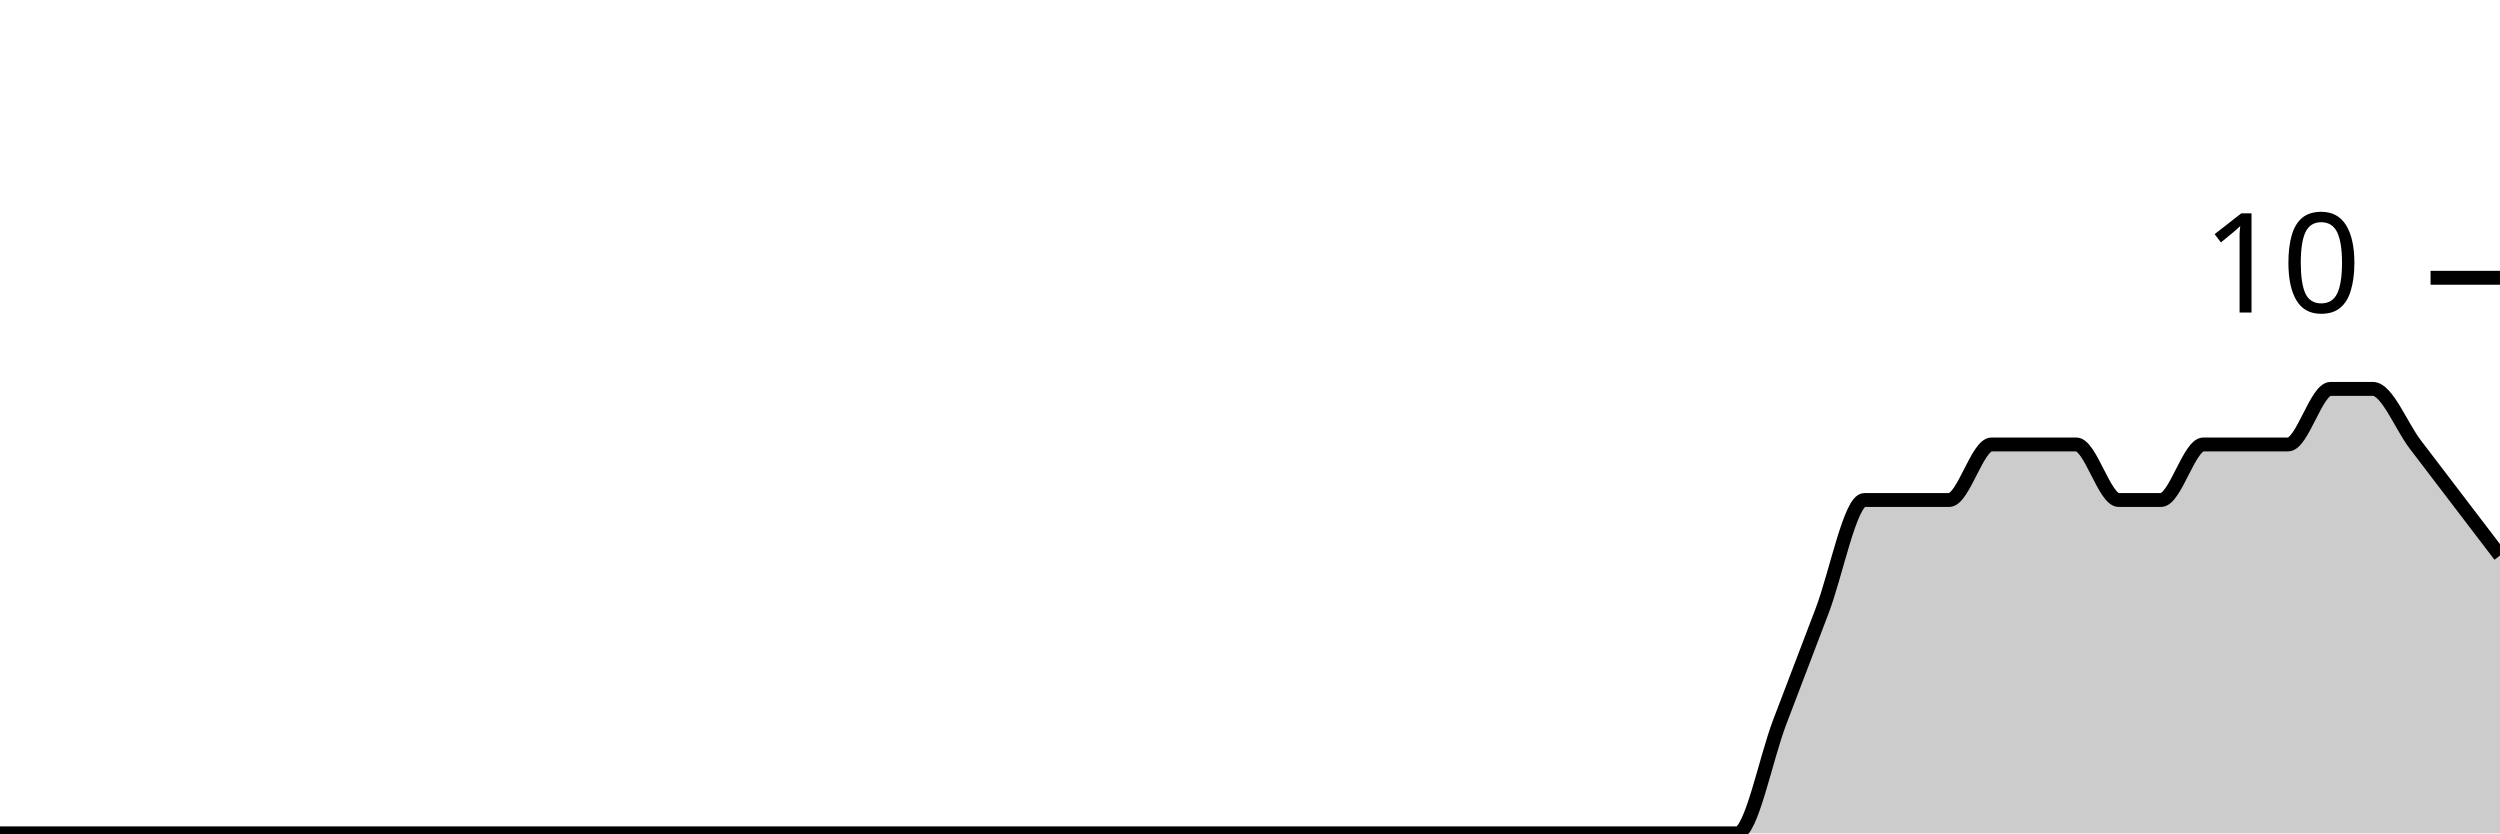
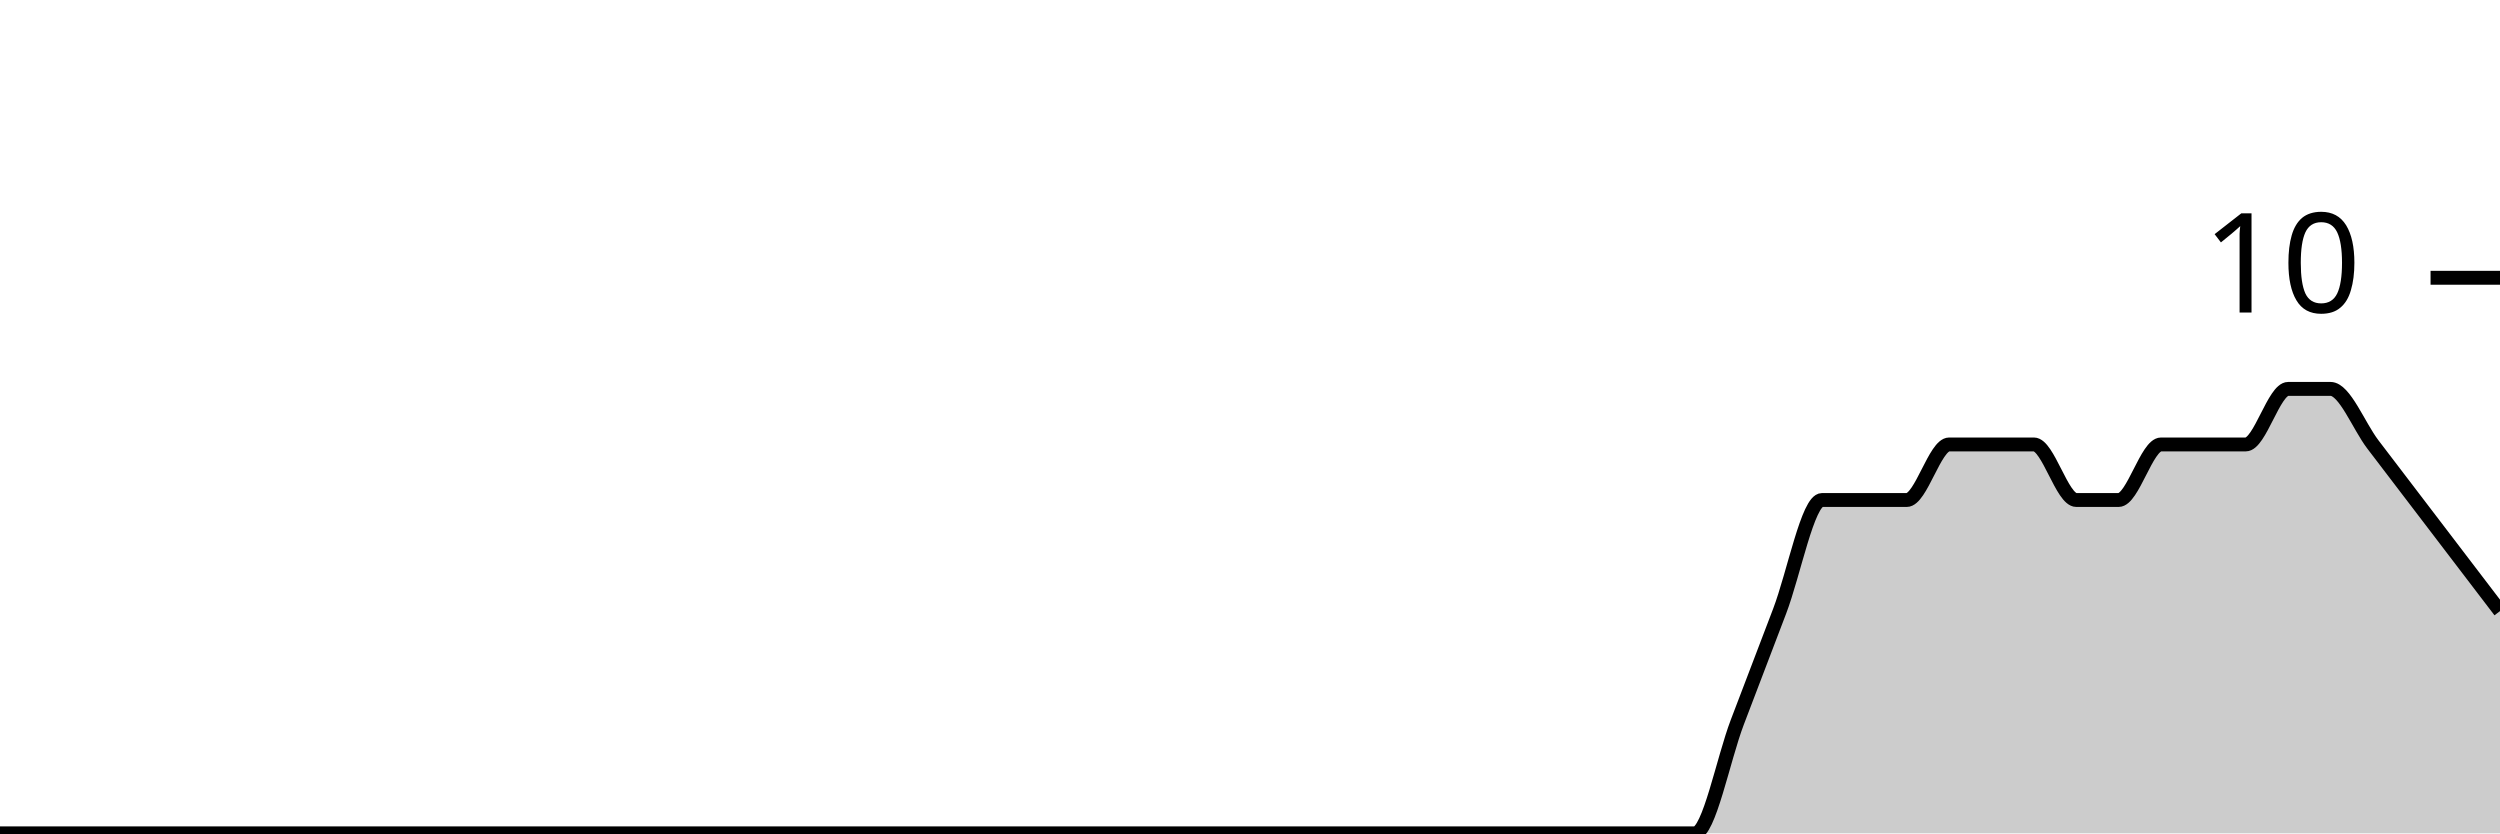
<svg xmlns="http://www.w3.org/2000/svg" viewBox="0 0 180 60">
  <g transform="translate(0,20)">
-     <path class="area" fill="rgba(0, 0, 0, 0.2)" d="M0,40C1.017,40,2.034,40,3.051,40C4.068,40,5.085,40,6.102,40C7.119,40,8.136,40,9.153,40C10.169,40,11.186,40,12.203,40C13.22,40,14.237,40,15.254,40C16.271,40,17.288,40,18.305,40C19.322,40,20.339,40,21.356,40C22.373,40,23.39,40,24.407,40C25.424,40,26.441,40,27.458,40C28.475,40,29.492,40,30.508,40C31.525,40,32.542,40,33.559,40C34.576,40,35.593,40,36.61,40C37.627,40,38.644,40,39.661,40C40.678,40,41.695,40,42.712,40C43.729,40,44.746,40,45.763,40C46.78,40,47.797,40,48.814,40C49.831,40,50.847,40,51.864,40C52.881,40,53.898,40,54.915,40C55.932,40,56.949,40,57.966,40C58.983,40,60,40,61.017,40C62.034,40,63.051,40,64.068,40C65.085,40,66.102,40,67.119,40C68.136,40,69.153,40,70.169,40C71.186,40,72.203,40,73.22,40C74.237,40,75.254,40,76.271,40C77.288,40,78.305,40,79.322,40C80.339,40,81.356,40,82.373,40C83.39,40,84.407,40,85.424,40C86.441,40,87.458,40,88.475,40C89.492,40,90.508,40,91.525,40C92.542,40,93.559,40,94.576,40C95.593,40,96.61,40,97.627,40C98.644,40,99.661,40,100.678,40C101.695,40,102.712,40,103.729,40C104.746,40,105.763,40,106.78,40C107.797,40,108.814,40,109.831,40C110.847,40,111.864,40,112.881,40C113.898,40,114.915,40,115.932,40C116.949,40,117.966,40,118.983,40C120,40,121.017,40,122.034,40C123.051,40,124.068,40,125.085,40C126.102,40,127.119,34.667,128.136,32C129.153,29.333,130.169,26.667,131.186,24C132.203,21.333,133.22,16,134.237,16C135.254,16,136.271,16,137.288,16C138.305,16,139.322,16,140.339,16C141.356,16,142.373,12,143.39,12C144.407,12,145.424,12,146.441,12C147.458,12,148.475,12,149.492,12C150.508,12,151.525,16,152.542,16C153.559,16,154.576,16,155.593,16C156.61,16,157.627,12,158.644,12C159.661,12,160.678,12,161.695,12C162.712,12,163.729,12,164.746,12C165.763,12,166.78,8,167.797,8C168.814,8,169.831,8,170.847,8C171.864,8,172.881,10.667,173.898,12C174.915,13.333,175.932,14.667,176.949,16C177.966,17.333,178.983,18.667,180,20L180,40C178.983,40,177.966,40,176.949,40C175.932,40,174.915,40,173.898,40C172.881,40,171.864,40,170.847,40C169.831,40,168.814,40,167.797,40C166.78,40,165.763,40,164.746,40C163.729,40,162.712,40,161.695,40C160.678,40,159.661,40,158.644,40C157.627,40,156.61,40,155.593,40C154.576,40,153.559,40,152.542,40C151.525,40,150.508,40,149.492,40C148.475,40,147.458,40,146.441,40C145.424,40,144.407,40,143.39,40C142.373,40,141.356,40,140.339,40C139.322,40,138.305,40,137.288,40C136.271,40,135.254,40,134.237,40C133.22,40,132.203,40,131.186,40C130.169,40,129.153,40,128.136,40C127.119,40,126.102,40,125.085,40C124.068,40,123.051,40,122.034,40C121.017,40,120,40,118.983,40C117.966,40,116.949,40,115.932,40C114.915,40,113.898,40,112.881,40C111.864,40,110.847,40,109.831,40C108.814,40,107.797,40,106.78,40C105.763,40,104.746,40,103.729,40C102.712,40,101.695,40,100.678,40C99.661,40,98.644,40,97.627,40C96.61,40,95.593,40,94.576,40C93.559,40,92.542,40,91.525,40C90.508,40,89.492,40,88.475,40C87.458,40,86.441,40,85.424,40C84.407,40,83.39,40,82.373,40C81.356,40,80.339,40,79.322,40C78.305,40,77.288,40,76.271,40C75.254,40,74.237,40,73.22,40C72.203,40,71.186,40,70.169,40C69.153,40,68.136,40,67.119,40C66.102,40,65.085,40,64.068,40C63.051,40,62.034,40,61.017,40C60,40,58.983,40,57.966,40C56.949,40,55.932,40,54.915,40C53.898,40,52.881,40,51.864,40C50.847,40,49.831,40,48.814,40C47.797,40,46.78,40,45.763,40C44.746,40,43.729,40,42.712,40C41.695,40,40.678,40,39.661,40C38.644,40,37.627,40,36.61,40C35.593,40,34.576,40,33.559,40C32.542,40,31.525,40,30.508,40C29.492,40,28.475,40,27.458,40C26.441,40,25.424,40,24.407,40C23.39,40,22.373,40,21.356,40C20.339,40,19.322,40,18.305,40C17.288,40,16.271,40,15.254,40C14.237,40,13.22,40,12.203,40C11.186,40,10.169,40,9.153,40C8.136,40,7.119,40,6.102,40C5.085,40,4.068,40,3.051,40C2.034,40,1.017,40,0,40Z" />
-     <path class="line" stroke="black" fill="none" d="M0,40C1.017,40,2.034,40,3.051,40C4.068,40,5.085,40,6.102,40C7.119,40,8.136,40,9.153,40C10.169,40,11.186,40,12.203,40C13.22,40,14.237,40,15.254,40C16.271,40,17.288,40,18.305,40C19.322,40,20.339,40,21.356,40C22.373,40,23.39,40,24.407,40C25.424,40,26.441,40,27.458,40C28.475,40,29.492,40,30.508,40C31.525,40,32.542,40,33.559,40C34.576,40,35.593,40,36.61,40C37.627,40,38.644,40,39.661,40C40.678,40,41.695,40,42.712,40C43.729,40,44.746,40,45.763,40C46.78,40,47.797,40,48.814,40C49.831,40,50.847,40,51.864,40C52.881,40,53.898,40,54.915,40C55.932,40,56.949,40,57.966,40C58.983,40,60,40,61.017,40C62.034,40,63.051,40,64.068,40C65.085,40,66.102,40,67.119,40C68.136,40,69.153,40,70.169,40C71.186,40,72.203,40,73.22,40C74.237,40,75.254,40,76.271,40C77.288,40,78.305,40,79.322,40C80.339,40,81.356,40,82.373,40C83.39,40,84.407,40,85.424,40C86.441,40,87.458,40,88.475,40C89.492,40,90.508,40,91.525,40C92.542,40,93.559,40,94.576,40C95.593,40,96.61,40,97.627,40C98.644,40,99.661,40,100.678,40C101.695,40,102.712,40,103.729,40C104.746,40,105.763,40,106.78,40C107.797,40,108.814,40,109.831,40C110.847,40,111.864,40,112.881,40C113.898,40,114.915,40,115.932,40C116.949,40,117.966,40,118.983,40C120,40,121.017,40,122.034,40C123.051,40,124.068,40,125.085,40C126.102,40,127.119,34.667,128.136,32C129.153,29.333,130.169,26.667,131.186,24C132.203,21.333,133.22,16,134.237,16C135.254,16,136.271,16,137.288,16C138.305,16,139.322,16,140.339,16C141.356,16,142.373,12,143.39,12C144.407,12,145.424,12,146.441,12C147.458,12,148.475,12,149.492,12C150.508,12,151.525,16,152.542,16C153.559,16,154.576,16,155.593,16C156.61,16,157.627,12,158.644,12C159.661,12,160.678,12,161.695,12C162.712,12,163.729,12,164.746,12C165.763,12,166.78,8,167.797,8C168.814,8,169.831,8,170.847,8C171.864,8,172.881,10.667,173.898,12C174.915,13.333,175.932,14.667,176.949,16C177.966,17.333,178.983,18.667,180,20" />
+     <path class="area" fill="rgba(0, 0, 0, 0.2)" d="M0,40C1.017,40,2.034,40,3.051,40C4.068,40,5.085,40,6.102,40C7.119,40,8.136,40,9.153,40C10.169,40,11.186,40,12.203,40C13.22,40,14.237,40,15.254,40C16.271,40,17.288,40,18.305,40C19.322,40,20.339,40,21.356,40C22.373,40,23.39,40,24.407,40C25.424,40,26.441,40,27.458,40C28.475,40,29.492,40,30.508,40C31.525,40,32.542,40,33.559,40C34.576,40,35.593,40,36.61,40C37.627,40,38.644,40,39.661,40C40.678,40,41.695,40,42.712,40C43.729,40,44.746,40,45.763,40C46.78,40,47.797,40,48.814,40C49.831,40,50.847,40,51.864,40C52.881,40,53.898,40,54.915,40C55.932,40,56.949,40,57.966,40C58.983,40,60,40,61.017,40C62.034,40,63.051,40,64.068,40C65.085,40,66.102,40,67.119,40C68.136,40,69.153,40,70.169,40C71.186,40,72.203,40,73.22,40C74.237,40,75.254,40,76.271,40C77.288,40,78.305,40,79.322,40C80.339,40,81.356,40,82.373,40C83.39,40,84.407,40,85.424,40C86.441,40,87.458,40,88.475,40C89.492,40,90.508,40,91.525,40C92.542,40,93.559,40,94.576,40C95.593,40,96.61,40,97.627,40C98.644,40,99.661,40,100.678,40C101.695,40,102.712,40,103.729,40C104.746,40,105.763,40,106.78,40C107.797,40,108.814,40,109.831,40C110.847,40,111.864,40,112.881,40C113.898,40,114.915,40,115.932,40C116.949,40,117.966,40,118.983,40C120,40,121.017,40,122.034,40C123.051,40,124.068,34.667,125.085,32C126.102,29.333,127.119,26.667,128.136,24C129.153,21.333,130.169,16,131.186,16C132.203,16,133.22,16,134.237,16C135.254,16,136.271,16,137.288,16C138.305,16,139.322,12,140.339,12C141.356,12,142.373,12,143.39,12C144.407,12,145.424,12,146.441,12C147.458,12,148.475,16,149.492,16C150.508,16,151.525,16,152.542,16C153.559,16,154.576,12,155.593,12C156.61,12,157.627,12,158.644,12C159.661,12,160.678,12,161.695,12C162.712,12,163.729,8,164.746,8C165.763,8,166.78,8,167.797,8C168.814,8,169.831,10.667,170.847,12C171.864,13.333,172.881,14.667,173.898,16C174.915,17.333,175.932,18.667,176.949,20C177.966,21.333,178.983,22.667,180,24L180,40C178.983,40,177.966,40,176.949,40C175.932,40,174.915,40,173.898,40C172.881,40,171.864,40,170.847,40C169.831,40,168.814,40,167.797,40C166.78,40,165.763,40,164.746,40C163.729,40,162.712,40,161.695,40C160.678,40,159.661,40,158.644,40C157.627,40,156.61,40,155.593,40C154.576,40,153.559,40,152.542,40C151.525,40,150.508,40,149.492,40C148.475,40,147.458,40,146.441,40C145.424,40,144.407,40,143.39,40C142.373,40,141.356,40,140.339,40C139.322,40,138.305,40,137.288,40C136.271,40,135.254,40,134.237,40C133.22,40,132.203,40,131.186,40C130.169,40,129.153,40,128.136,40C127.119,40,126.102,40,125.085,40C124.068,40,123.051,40,122.034,40C121.017,40,120,40,118.983,40C117.966,40,116.949,40,115.932,40C114.915,40,113.898,40,112.881,40C111.864,40,110.847,40,109.831,40C108.814,40,107.797,40,106.78,40C105.763,40,104.746,40,103.729,40C102.712,40,101.695,40,100.678,40C99.661,40,98.644,40,97.627,40C96.61,40,95.593,40,94.576,40C93.559,40,92.542,40,91.525,40C90.508,40,89.492,40,88.475,40C87.458,40,86.441,40,85.424,40C84.407,40,83.39,40,82.373,40C81.356,40,80.339,40,79.322,40C78.305,40,77.288,40,76.271,40C75.254,40,74.237,40,73.22,40C72.203,40,71.186,40,70.169,40C69.153,40,68.136,40,67.119,40C66.102,40,65.085,40,64.068,40C63.051,40,62.034,40,61.017,40C60,40,58.983,40,57.966,40C56.949,40,55.932,40,54.915,40C53.898,40,52.881,40,51.864,40C50.847,40,49.831,40,48.814,40C47.797,40,46.78,40,45.763,40C44.746,40,43.729,40,42.712,40C41.695,40,40.678,40,39.661,40C38.644,40,37.627,40,36.61,40C35.593,40,34.576,40,33.559,40C32.542,40,31.525,40,30.508,40C29.492,40,28.475,40,27.458,40C26.441,40,25.424,40,24.407,40C23.39,40,22.373,40,21.356,40C20.339,40,19.322,40,18.305,40C17.288,40,16.271,40,15.254,40C14.237,40,13.22,40,12.203,40C11.186,40,10.169,40,9.153,40C8.136,40,7.119,40,6.102,40C5.085,40,4.068,40,3.051,40C2.034,40,1.017,40,0,40Z" />
+     <path class="line" stroke="black" fill="none" d="M0,40C1.017,40,2.034,40,3.051,40C4.068,40,5.085,40,6.102,40C7.119,40,8.136,40,9.153,40C10.169,40,11.186,40,12.203,40C13.22,40,14.237,40,15.254,40C16.271,40,17.288,40,18.305,40C19.322,40,20.339,40,21.356,40C22.373,40,23.39,40,24.407,40C25.424,40,26.441,40,27.458,40C28.475,40,29.492,40,30.508,40C31.525,40,32.542,40,33.559,40C34.576,40,35.593,40,36.61,40C37.627,40,38.644,40,39.661,40C40.678,40,41.695,40,42.712,40C43.729,40,44.746,40,45.763,40C46.78,40,47.797,40,48.814,40C49.831,40,50.847,40,51.864,40C52.881,40,53.898,40,54.915,40C55.932,40,56.949,40,57.966,40C58.983,40,60,40,61.017,40C62.034,40,63.051,40,64.068,40C65.085,40,66.102,40,67.119,40C68.136,40,69.153,40,70.169,40C71.186,40,72.203,40,73.22,40C74.237,40,75.254,40,76.271,40C77.288,40,78.305,40,79.322,40C80.339,40,81.356,40,82.373,40C83.39,40,84.407,40,85.424,40C86.441,40,87.458,40,88.475,40C89.492,40,90.508,40,91.525,40C92.542,40,93.559,40,94.576,40C95.593,40,96.61,40,97.627,40C98.644,40,99.661,40,100.678,40C101.695,40,102.712,40,103.729,40C104.746,40,105.763,40,106.78,40C107.797,40,108.814,40,109.831,40C110.847,40,111.864,40,112.881,40C113.898,40,114.915,40,115.932,40C116.949,40,117.966,40,118.983,40C120,40,121.017,40,122.034,40C123.051,40,124.068,34.667,125.085,32C126.102,29.333,127.119,26.667,128.136,24C129.153,21.333,130.169,16,131.186,16C132.203,16,133.22,16,134.237,16C135.254,16,136.271,16,137.288,16C138.305,16,139.322,12,140.339,12C141.356,12,142.373,12,143.39,12C144.407,12,145.424,12,146.441,12C147.458,12,148.475,16,149.492,16C150.508,16,151.525,16,152.542,16C153.559,16,154.576,12,155.593,12C156.61,12,157.627,12,158.644,12C159.661,12,160.678,12,161.695,12C162.712,12,163.729,8,164.746,8C165.763,8,166.78,8,167.797,8C168.814,8,169.831,10.667,170.847,12C171.864,13.333,172.881,14.667,173.898,16C174.915,17.333,175.932,18.667,176.949,20C177.966,21.333,178.983,22.667,180,24" />
    <path class="axis-ceiling" stroke-width="1" stroke="black" fill="none" d="M175,0L180,0" />
    <text class="axis-ceiling-label" font-family="sans-serif" text-anchor="end" font-size="10px" x="170" y="2.5">10</text>
  </g>
</svg>
